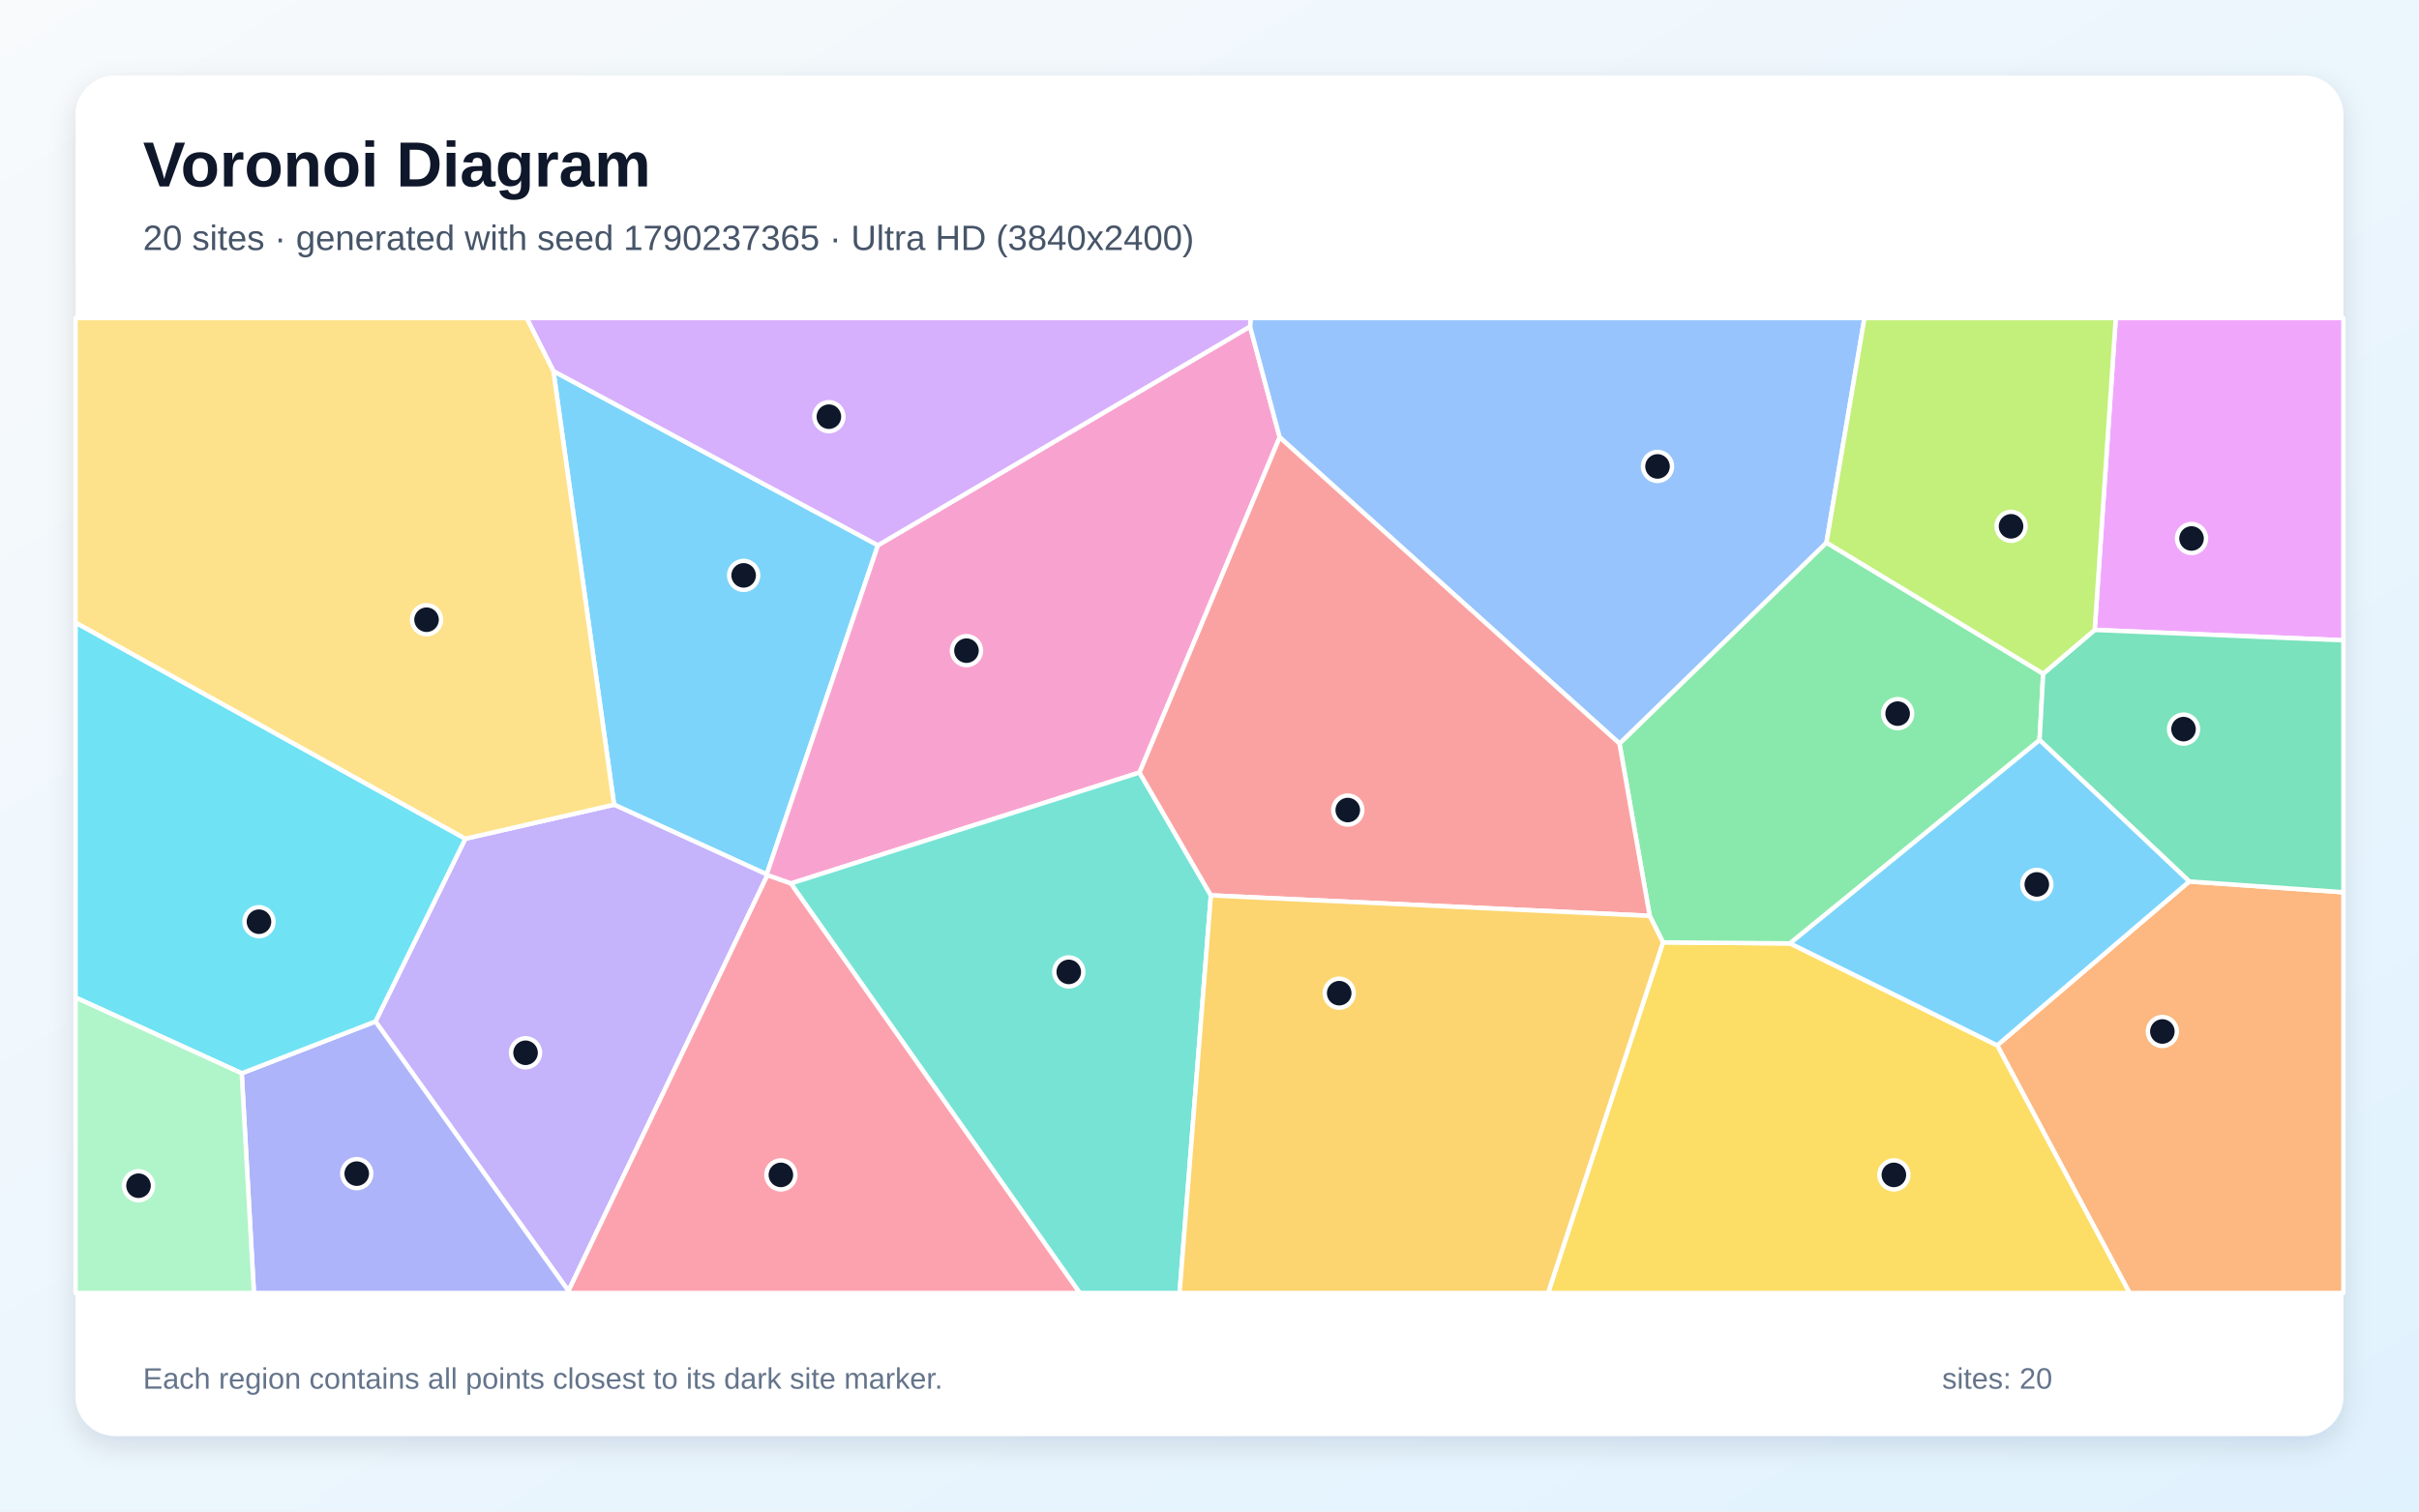
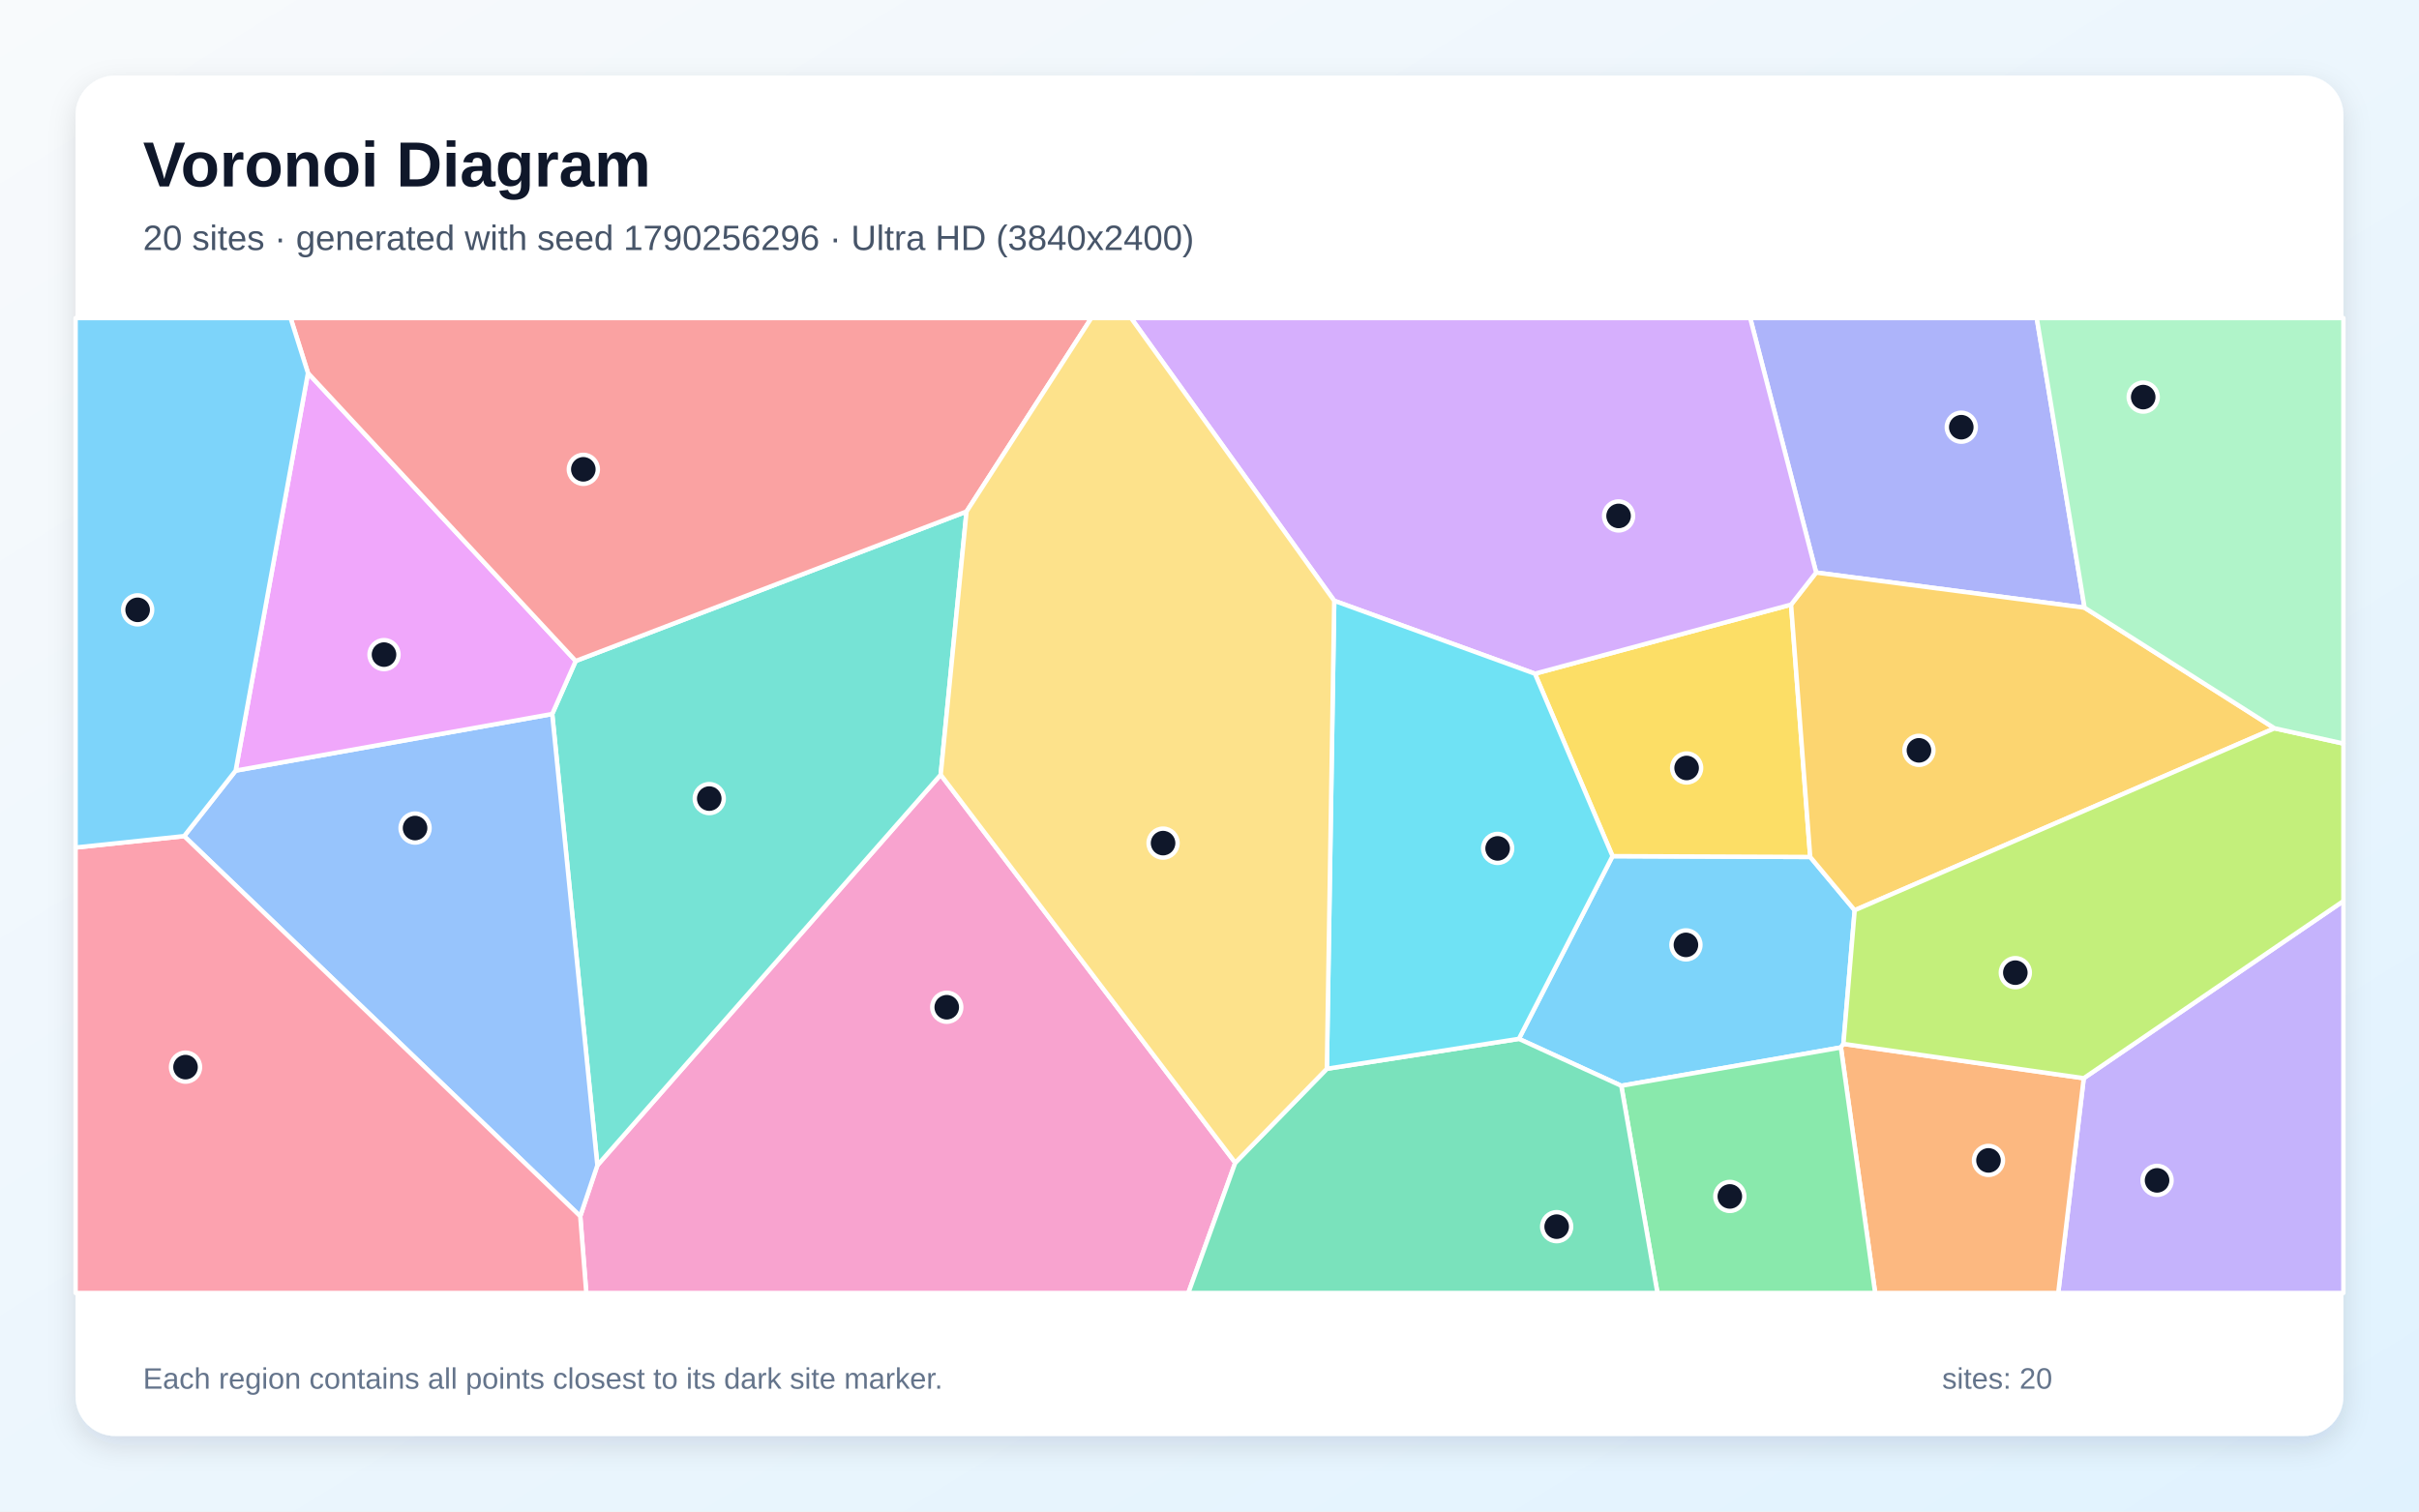
<svg xmlns="http://www.w3.org/2000/svg" width="3840" height="2400" viewBox="0 0 3840 2400" role="img" aria-labelledby="title description">
  <defs>
    <linearGradient id="background" x1="0" y1="0" x2="1" y2="1">
      <stop stop-color="#F8FAFC" />
      <stop offset="1" stop-color="#E0F2FE" />
    </linearGradient>
    <filter id="shadow" x="-5%" y="-5%" width="110%" height="110%">
      <feDropShadow dx="0" dy="15" stdDeviation="22" flood-color="#0F172A" flood-opacity=".12" />
    </filter>
  </defs>
  <rect width="3840" height="2400" fill="url(#background)" />
  <rect x="120" y="120" width="3600" height="2160" rx="63" fill="#FFFFFF" filter="url(#shadow)" />
  <g font-family="Arial, sans-serif">
    <text x="227" y="296" font-size="101" font-weight="700" fill="#0F172A">Voronoi Diagram</text>
-     <text x="227" y="397" font-size="56" fill="#475569">20 sites · generated with seed 1790237365 · Ultra HD (3840x2400)</text>
+     <text x="227" y="397" font-size="56" fill="#475569">20 sites · generated with seed 1790256296 · Ultra HD (3840x2400)</text>
  </g>
  <g stroke="#FFFFFF" stroke-width="7" stroke-linejoin="round">
-     <polygon points="878.5,589.2 1393.7,865.8 1217.1,1388.4 974.8,1277.7" fill="#38BDF8" fill-opacity="0.65" />
-     <polygon points="902.4,2049.8 596.0,1621.9 738.7,1331.7 974.8,1277.7 1217.1,1388.4 1218.2,1389.6" fill="#A78BFA" fill-opacity="0.65" />
-     <polygon points="1984.4,518.4 2031.4,694.4 1808.9,1226.6 1255.4,1402.8 1218.2,1389.6 1217.1,1388.4 1393.7,865.8" fill="#F472B6" fill-opacity="0.65" />
-     <polygon points="3170.4,1659.8 3475.3,1399.6 3720.0,1416.7 3720.0,2053.0 3380.5,2053.0" fill="#FB923C" fill-opacity="0.65" />
-     <polygon points="2639.9,1496.3 2841.5,1497.9 3170.4,1659.8 3380.5,2053.0 2457.4,2053.0" fill="#FACC15" fill-opacity="0.65" />
-     <polygon points="2841.5,1497.9 2639.9,1496.3 2618.8,1454.2 2570.8,1180.6 2899.4,861.5 3243.4,1069.7 3237.7,1175.1" fill="#4ADE80" fill-opacity="0.65" />
-     <polygon points="1255.4,1402.8 1808.9,1226.6 1922.2,1421.7 1872.5,2053.0 1714.0,2053.0" fill="#2DD4BF" fill-opacity="0.65" />
-     <polygon points="2899.4,861.5 2570.8,1180.6 2031.4,694.4 1984.4,518.4 1985.2,505.0 2959.7,505.0" fill="#60A5FA" fill-opacity="0.65" />
-     <polygon points="3325.2,1000.2 3358.6,505.0 3720.0,505.0 3720.0,1016.7" fill="#E879F9" fill-opacity="0.65" />
-     <polygon points="3475.3,1399.6 3237.7,1175.1 3243.4,1069.7 3325.2,1000.2 3720.0,1016.7 3720.0,1416.7" fill="#34D399" fill-opacity="0.65" />
-     <polygon points="1922.2,1421.7 1808.9,1226.6 2031.4,694.4 2570.8,1180.6 2618.8,1454.2" fill="#F87171" fill-opacity="0.65" />
-     <polygon points="383.7,1704.2 596.0,1621.9 902.4,2049.8 902.4,2053.0 403.1,2053.0" fill="#818CF8" fill-opacity="0.65" />
-     <polygon points="1922.2,1421.7 2618.8,1454.2 2639.9,1496.3 2457.4,2053.0 1872.5,2053.0" fill="#FBBF24" fill-opacity="0.65" />
-     <polygon points="3325.2,1000.2 3243.4,1069.7 2899.4,861.5 2959.7,505.0 3358.6,505.0" fill="#A3E635" fill-opacity="0.65" />
-     <polygon points="1984.4,518.4 1393.7,865.8 878.5,589.2 836.0,505.0 1985.2,505.0" fill="#C084FC" fill-opacity="0.65" />
-     <polygon points="902.4,2049.8 1218.2,1389.6 1255.4,1402.8 1714.0,2053.0 902.4,2053.0" fill="#FB7185" fill-opacity="0.65" />
-     <polygon points="383.7,1704.2 120.0,1583.9 120.0,988.5 738.7,1331.7 596.0,1621.9" fill="#22D3EE" fill-opacity="0.65" />
-     <polygon points="120.0,1583.9 383.7,1704.2 403.1,2053.0 120.0,2053.0" fill="#86EFAC" fill-opacity="0.65" />
-     <polygon points="738.7,1331.7 120.0,988.5 120.0,505.0 836.0,505.0 878.5,589.2 974.8,1277.7" fill="#FCD34D" fill-opacity="0.65" />
-     <polygon points="2841.5,1497.9 3237.7,1175.1 3475.3,1399.6 3170.4,1659.8" fill="#38BDF8" fill-opacity="0.65" />
+     <polygon points="2573.7,1724.0 2411.1,1649.5 2559.8,1359.4 2873.6,1360.7 2944.2,1445.3 2926.3,1657.5 2922.3,1663.2" fill="#38BDF8" fill-opacity="0.65" />
+     <polygon points="3307.8,1712.0 3720.0,1430.7 3720.0,2053.0 3267.3,2053.0" fill="#A78BFA" fill-opacity="0.65" />
+     <polygon points="921.1,1931.1 948.3,1850.3 1493.3,1230.1 1960.9,1846.2 1886.4,2053.0 930.7,2053.0" fill="#F472B6" fill-opacity="0.65" />
+     <polygon points="2922.3,1663.2 2926.3,1657.5 3307.8,1712.0 3267.3,2053.0 2976.7,2053.0" fill="#FB923C" fill-opacity="0.65" />
+     <polygon points="2436.6,1069.7 2843.2,960.0 2873.6,1360.7 2559.8,1359.4" fill="#FACC15" fill-opacity="0.65" />
+     <polygon points="2573.7,1724.0 2922.3,1663.2 2976.7,2053.0 2631.1,2053.0" fill="#4ADE80" fill-opacity="0.65" />
+     <polygon points="876.6,1133.7 913.9,1049.5 1534.3,812.2 1493.3,1230.1 948.3,1850.3" fill="#2DD4BF" fill-opacity="0.65" />
+     <polygon points="292.3,1327.6 374.1,1223.6 876.6,1133.7 948.3,1850.3 921.1,1931.1" fill="#60A5FA" fill-opacity="0.65" />
+     <polygon points="374.1,1223.6 488.9,592.3 913.9,1049.5 876.6,1133.7" fill="#E879F9" fill-opacity="0.65" />
+     <polygon points="1960.9,1846.2 2106.3,1697.0 2411.1,1649.5 2573.7,1724.0 2631.1,2053.0 1886.4,2053.0" fill="#34D399" fill-opacity="0.65" />
+     <polygon points="1534.3,812.2 913.9,1049.5 488.9,592.3 461.3,505.0 1732.4,505.0" fill="#F87171" fill-opacity="0.65" />
+     <polygon points="3309.1,964.9 2883.0,909.1 2778.3,505.0 3233.2,505.0" fill="#818CF8" fill-opacity="0.65" />
+     <polygon points="3610.7,1156.4 2944.2,1445.3 2873.6,1360.7 2843.2,960.0 2883.0,909.1 3309.1,964.9" fill="#FBBF24" fill-opacity="0.65" />
+     <polygon points="3307.8,1712.0 2926.3,1657.5 2944.2,1445.3 3610.7,1156.4 3720.0,1180.6 3720.0,1430.7" fill="#A3E635" fill-opacity="0.65" />
+     <polygon points="2883.0,909.1 2843.2,960.0 2436.6,1069.7 2118.0,953.9 1795.5,505.0 2778.3,505.0" fill="#C084FC" fill-opacity="0.65" />
+     <polygon points="120.0,1345.7 292.3,1327.6 921.1,1931.1 930.7,2053.0 120.0,2053.0" fill="#FB7185" fill-opacity="0.65" />
+     <polygon points="2106.3,1697.0 2118.0,953.9 2436.6,1069.7 2559.8,1359.4 2411.1,1649.5" fill="#22D3EE" fill-opacity="0.65" />
+     <polygon points="3610.7,1156.4 3309.1,964.9 3233.2,505.0 3720.0,505.0 3720.0,1180.6" fill="#86EFAC" fill-opacity="0.65" />
+     <polygon points="2106.3,1697.0 1960.9,1846.2 1493.3,1230.1 1534.3,812.2 1732.4,505.0 1795.5,505.0 2118.0,953.9" fill="#FCD34D" fill-opacity="0.65" />
+     <polygon points="488.9,592.3 374.1,1223.6 292.3,1327.6 120.0,1345.7 120.0,505.0 461.3,505.0" fill="#38BDF8" fill-opacity="0.65" />
  </g>
  <g>
-     <circle cx="1180.5" cy="913.6" r="23" fill="#0F172A" stroke="#FFFFFF" stroke-width="7" />
-     <circle cx="834.3" cy="1671.6" r="23" fill="#0F172A" stroke="#FFFFFF" stroke-width="7" />
-     <circle cx="1534.2" cy="1033.1" r="23" fill="#0F172A" stroke="#FFFFFF" stroke-width="7" />
-     <circle cx="3432.6" cy="1637.8" r="23" fill="#0F172A" stroke="#FFFFFF" stroke-width="7" />
-     <circle cx="3006.4" cy="1865.5" r="23" fill="#0F172A" stroke="#FFFFFF" stroke-width="7" />
-     <circle cx="3012.4" cy="1133.1" r="23" fill="#0F172A" stroke="#FFFFFF" stroke-width="7" />
-     <circle cx="1696.6" cy="1543.2" r="23" fill="#0F172A" stroke="#FFFFFF" stroke-width="7" />
-     <circle cx="2631.2" cy="740.6" r="23" fill="#0F172A" stroke="#FFFFFF" stroke-width="7" />
-     <circle cx="3478.9" cy="855.0" r="23" fill="#0F172A" stroke="#FFFFFF" stroke-width="7" />
-     <circle cx="3466.2" cy="1157.7" r="23" fill="#0F172A" stroke="#FFFFFF" stroke-width="7" />
-     <circle cx="2139.5" cy="1286.2" r="23" fill="#0F172A" stroke="#FFFFFF" stroke-width="7" />
-     <circle cx="566.3" cy="1863.5" r="23" fill="#0F172A" stroke="#FFFFFF" stroke-width="7" />
-     <circle cx="2125.9" cy="1577.0" r="23" fill="#0F172A" stroke="#FFFFFF" stroke-width="7" />
-     <circle cx="3192.4" cy="835.7" r="23" fill="#0F172A" stroke="#FFFFFF" stroke-width="7" />
-     <circle cx="1315.8" cy="661.6" r="23" fill="#0F172A" stroke="#FFFFFF" stroke-width="7" />
-     <circle cx="1239.6" cy="1865.5" r="23" fill="#0F172A" stroke="#FFFFFF" stroke-width="7" />
-     <circle cx="411.1" cy="1463.5" r="23" fill="#0F172A" stroke="#FFFFFF" stroke-width="7" />
-     <circle cx="219.9" cy="1882.7" r="23" fill="#0F172A" stroke="#FFFFFF" stroke-width="7" />
-     <circle cx="677.1" cy="984.0" r="23" fill="#0F172A" stroke="#FFFFFF" stroke-width="7" />
-     <circle cx="3233.3" cy="1404.3" r="23" fill="#0F172A" stroke="#FFFFFF" stroke-width="7" />
+     <circle cx="2676.3" cy="1500.3" r="23" fill="#0F172A" stroke="#FFFFFF" stroke-width="7" />
+     <circle cx="3424.2" cy="1874.2" r="23" fill="#0F172A" stroke="#FFFFFF" stroke-width="7" />
+     <circle cx="1502.9" cy="1599.3" r="23" fill="#0F172A" stroke="#FFFFFF" stroke-width="7" />
+     <circle cx="3156.6" cy="1842.5" r="23" fill="#0F172A" stroke="#FFFFFF" stroke-width="7" />
+     <circle cx="2677.4" cy="1219.4" r="23" fill="#0F172A" stroke="#FFFFFF" stroke-width="7" />
+     <circle cx="2746.0" cy="1899.7" r="23" fill="#0F172A" stroke="#FFFFFF" stroke-width="7" />
+     <circle cx="1125.9" cy="1268.0" r="23" fill="#0F172A" stroke="#FFFFFF" stroke-width="7" />
+     <circle cx="658.9" cy="1314.8" r="23" fill="#0F172A" stroke="#FFFFFF" stroke-width="7" />
+     <circle cx="609.6" cy="1039.4" r="23" fill="#0F172A" stroke="#FFFFFF" stroke-width="7" />
+     <circle cx="2471.1" cy="1947.7" r="23" fill="#0F172A" stroke="#FFFFFF" stroke-width="7" />
+     <circle cx="926.0" cy="745.2" r="23" fill="#0F172A" stroke="#FFFFFF" stroke-width="7" />
+     <circle cx="3113.4" cy="678.3" r="23" fill="#0F172A" stroke="#FFFFFF" stroke-width="7" />
+     <circle cx="3046.2" cy="1191.4" r="23" fill="#0F172A" stroke="#FFFFFF" stroke-width="7" />
+     <circle cx="3199.2" cy="1544.4" r="23" fill="#0F172A" stroke="#FFFFFF" stroke-width="7" />
+     <circle cx="2569.4" cy="819.2" r="23" fill="#0F172A" stroke="#FFFFFF" stroke-width="7" />
+     <circle cx="294.5" cy="1694.4" r="23" fill="#0F172A" stroke="#FFFFFF" stroke-width="7" />
+     <circle cx="2377.4" cy="1347.1" r="23" fill="#0F172A" stroke="#FFFFFF" stroke-width="7" />
+     <circle cx="3402.2" cy="630.5" r="23" fill="#0F172A" stroke="#FFFFFF" stroke-width="7" />
+     <circle cx="1846.3" cy="1338.7" r="23" fill="#0F172A" stroke="#FFFFFF" stroke-width="7" />
+     <circle cx="218.5" cy="968.3" r="23" fill="#0F172A" stroke="#FFFFFF" stroke-width="7" />
  </g>
  <g font-family="Arial, sans-serif" font-size="47" fill="#64748B">
    <text x="227" y="2205">Each region contains all points closest to its dark site marker.</text>
    <text x="3083" y="2205">sites: 20</text>
  </g>
</svg>
